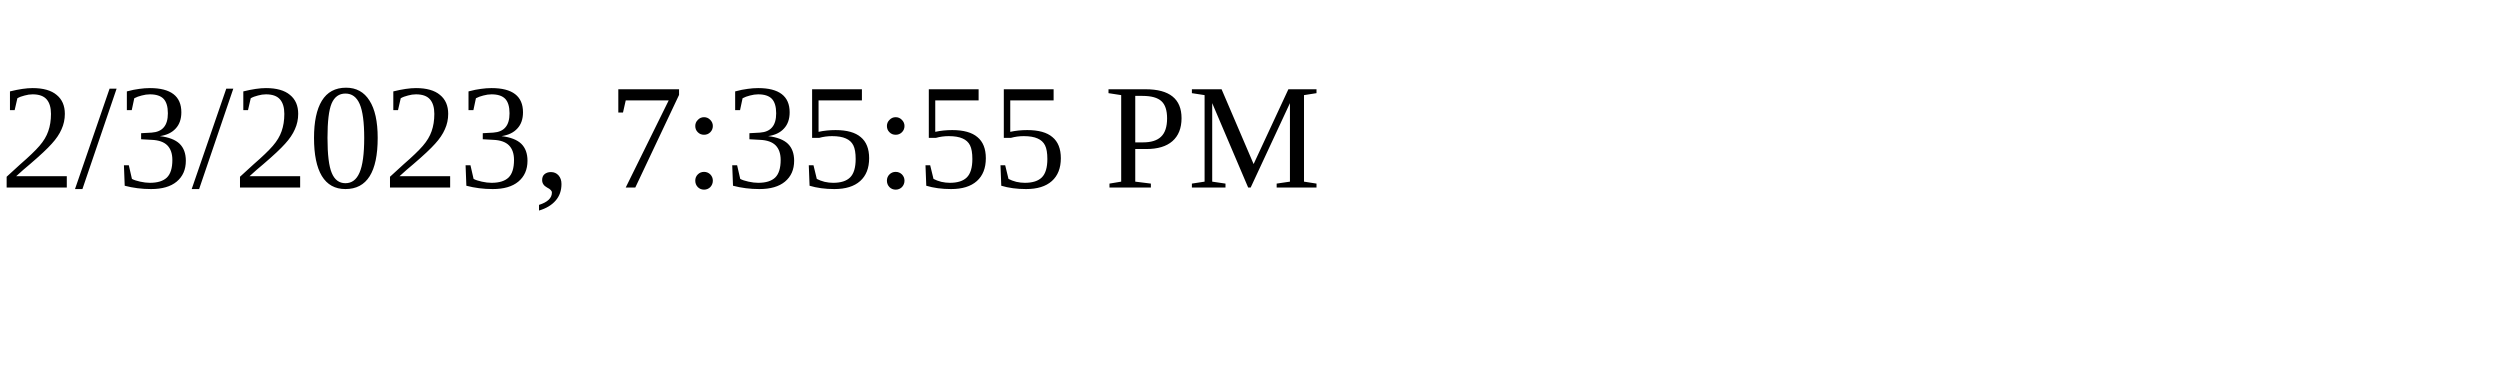
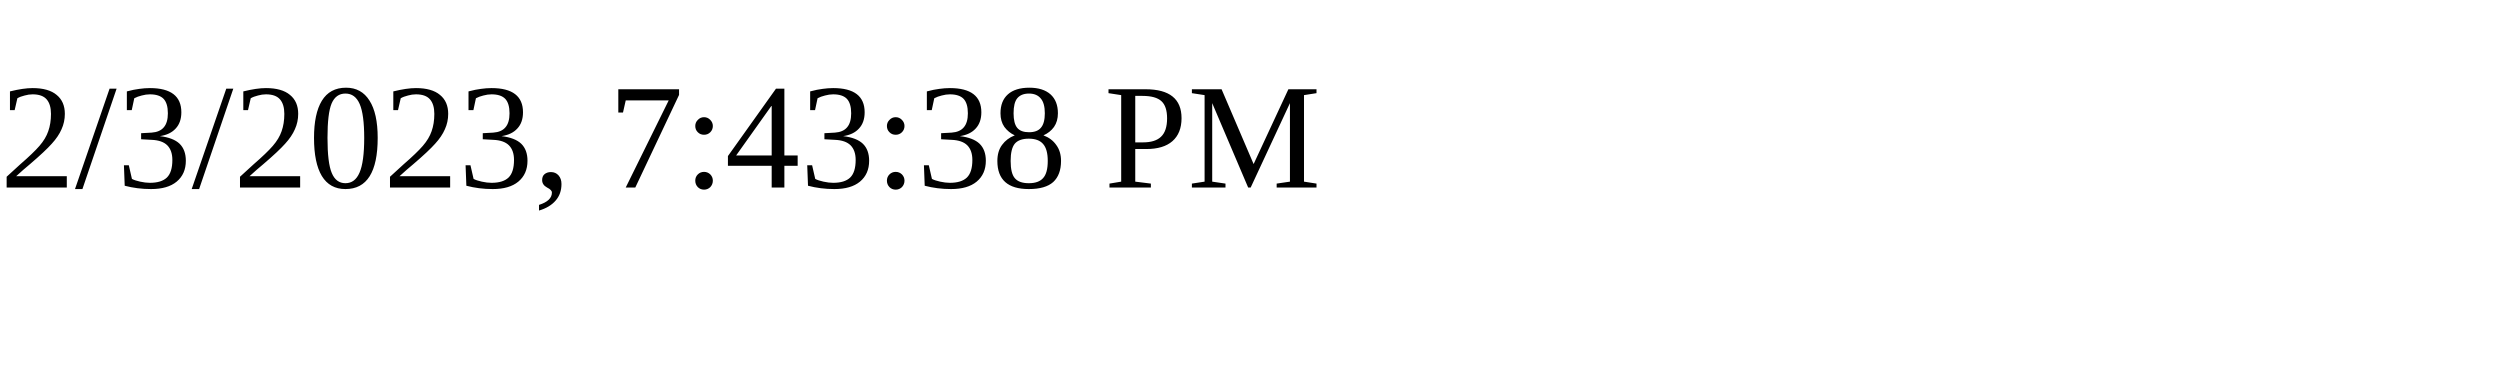
<svg xmlns="http://www.w3.org/2000/svg" height="30" width="200">
-   <text x="0" y="15">2/3/2023, 7:35:55 PM</text>
+   <text x="0" y="15">2/3/2023, 7:43:38 PM</text>
</svg>
